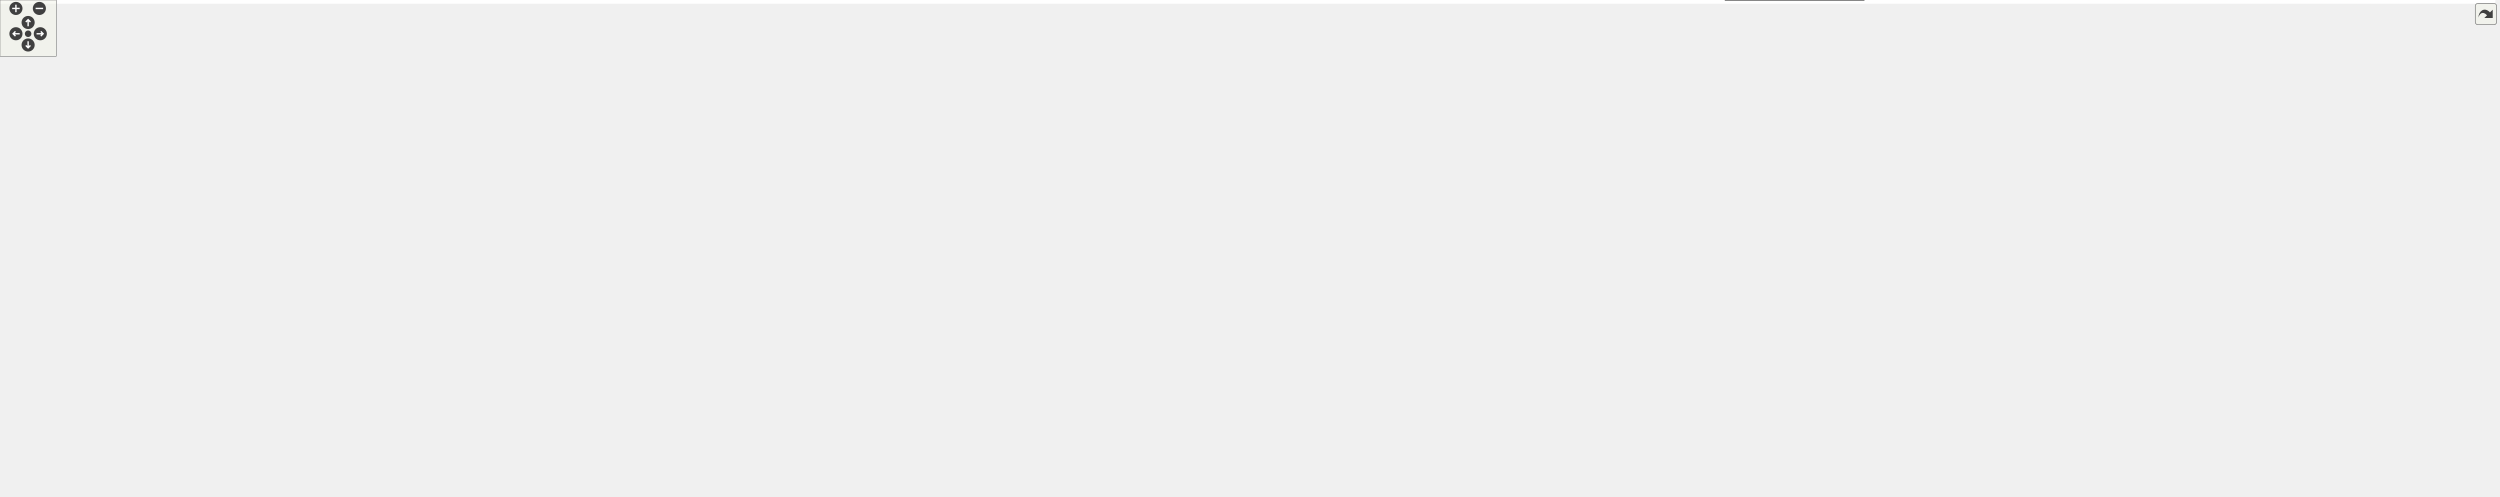
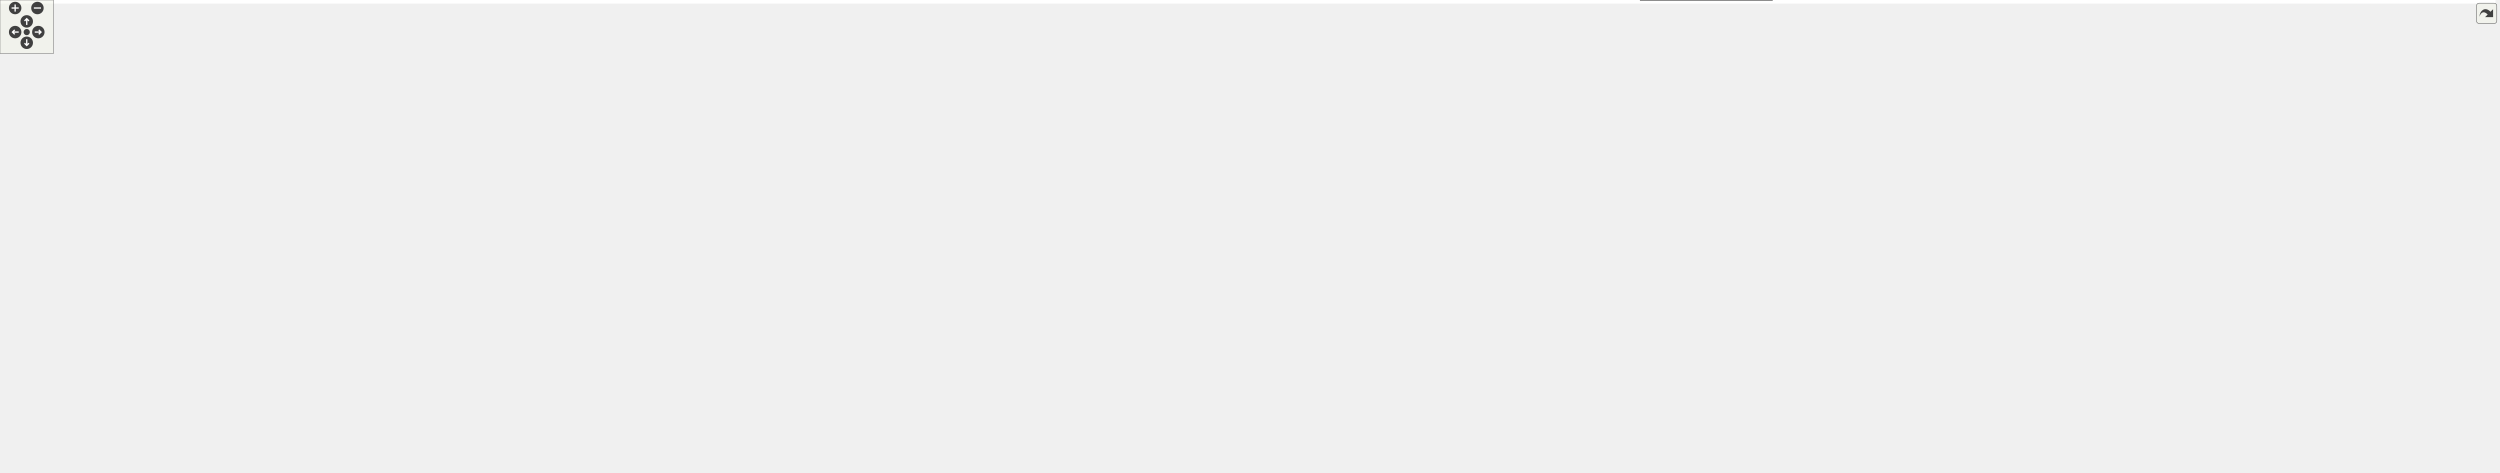
<svg xmlns="http://www.w3.org/2000/svg" xmlns:xlink="http://www.w3.org/1999/xlink" id="main" version="1.1" xml:space="preserve">
  <style type="text/css">
.edge:hover path { stroke: red; }
.edge:hover polygon { stroke: red; fill: red; }
</style>
  <defs>
    <circle id="rim" cx="0" cy="0" r="7" />
    <circle id="rim2" cx="0" cy="0" r="3.5" />
    <g id="zoomPlus">
      <use xlink:href="#rim" fill="#404040">
        <set attributeName="fill" to="#808080" begin="zoomplus.mouseover" end="zoomplus.mouseout" />
      </use>
      <path d="M-4,0h8M0,-4v8" fill="none" stroke="white" stroke-width="1.5" pointer-events="none" />
    </g>
    <g id="zoomMin">
      <use xlink:href="#rim" fill="#404040">
        <set attributeName="fill" to="#808080" begin="zoomminus.mouseover" end="zoomminus.mouseout" />
      </use>
      <path d="M-4,0h8" fill="none" stroke="white" stroke-width="1.5" pointer-events="none" />
    </g>
    <g id="dirArrow">
      <path fill="none" stroke="white" stroke-width="1.5" d="M0,-3.0v7 M-2.5,-0.5L0,-3.0L2.5,-0.5" />
    </g>
    <g id="resetDef">
      <use xlink:href="#rim2" fill="#404040">
        <set attributeName="fill" to="#808080" begin="reset.mouseover" end="reset.mouseout" />
      </use>
    </g>
  </defs>
  <svg id="graph" class="graph">
    <g id="viewport">
-       <polygon fill="#ffffff" stroke="transparent" points="-4,4 -4,-469 2662,-469 2662,4 -4,4" />
+       <polygon fill="#ffffff" stroke="transparent" points="-4,4 -4,-469 2800,-469 2800,4 -4,4" />
      <g id="node1" class="node">
        <g id="a_node1">
          <a xlink:href="adaptiveprecision_blockjacobi.html" target="_top" xlink:title="Use a preconditioner in Ginkgo. Solve a linear system.">
            <polygon fill="#7fffd4" stroke="#000000" points="368,-218.5 173,-218.5 173,-197.5 368,-197.5 368,-218.5" />
            <text text-anchor="middle" x="270.5" y="-204.9" font-family="Helvetica,sans-Serif" font-size="12.00" fill="#000000">adaptiveprecision_blockjacobi</text>
          </a>
        </g>
      </g>
      <g id="node2" class="node">
        <g id="a_node2">
          <a xlink:href="batched_solver.html" target="_top" xlink:title="Solve a batch of small linear systems using a batched solver.">
-             <polygon fill="#9400d3" stroke="#000000" points="1725,-438.5 1618,-438.5 1618,-417.5 1725,-417.5 1725,-438.5" />
-             <text text-anchor="middle" x="1671.5" y="-424.9" font-family="Helvetica,sans-Serif" font-size="12.00" fill="#000000">batched_solver</text>
+             <polygon fill="#9400d3" stroke="#000000" points="1795,-438.5 1688,-438.5 1688,-417.5 1795,-417.5 1795,-438.5" />
+             <text text-anchor="middle" x="1741.5" y="-424.9" font-family="Helvetica,sans-Serif" font-size="12.00" fill="#000000">batched_solver</text>
          </a>
        </g>
      </g>
      <g id="node3" class="node">
        <g id="a_node3">
          <a xlink:href="cb_gmres.html" target="_top" xlink:title="Solve a linear system with CB-GMRES, both with and without compression. Benchmark the solve time and validate the result.">
-             <polygon fill="#ff7f50" stroke="#000000" points="1818,-440.5 1743,-440.5 1743,-415.5 1818,-415.5 1818,-440.5" />
-             <text text-anchor="middle" x="1780.5" y="-424.9" font-family="Helvetica,sans-Serif" font-size="12.00" fill="#000000">cb_gmres</text>
+             <polygon fill="#ff7f50" stroke="#000000" points="1888,-440.5 1813,-440.5 1813,-415.5 1888,-415.5 1888,-440.5" />
+             <text text-anchor="middle" x="1850.5" y="-424.9" font-family="Helvetica,sans-Serif" font-size="12.00" fill="#000000">cb_gmres</text>
          </a>
        </g>
      </g>
      <g id="node4" class="node">
        <g id="a_node4">
          <a xlink:href="custom_logger.html" target="_top" xlink:title="Creating a custom logger with Ginkgo">
            <polygon fill="#ffd700" stroke="#000000" points="901,-108.5 796,-108.5 796,-87.5 901,-87.5 901,-108.5" />
            <text text-anchor="middle" x="848.5" y="-94.9" font-family="Helvetica,sans-Serif" font-size="12.00" fill="#000000">custom_logger</text>
          </a>
        </g>
      </g>
      <g id="node5" class="node">
        <g id="a_node5">
          <a xlink:href="custom_matrix_format.html" target="_top" xlink:title="Create a custom matrix format. Matrix free iterative solve.">
            <polygon fill="#ff7f50" stroke="#000000" points="1365,-110.5 1212,-110.5 1212,-85.5 1365,-85.5 1365,-110.5" />
            <text text-anchor="middle" x="1288.5" y="-94.9" font-family="Helvetica,sans-Serif" font-size="12.00" fill="#000000">custom_matrix_format</text>
          </a>
        </g>
      </g>
      <g id="node6" class="node">
        <g id="a_node6">
          <a xlink:href="custom_stopping_criterion.html" target="_top" xlink:title="Create a custom stopping criterion.">
            <polygon fill="#00bfff" stroke="#000000" points="1300.5,-218.5 1126.5,-218.5 1126.5,-197.5 1300.5,-197.5 1300.5,-218.5" />
            <text text-anchor="middle" x="1213.5" y="-204.9" font-family="Helvetica,sans-Serif" font-size="12.00" fill="#000000">custom_stopping_criterion</text>
          </a>
        </g>
      </g>
      <g id="node7" class="node">
        <g id="a_node7">
          <a xlink:href="distributed_solver.html" target="_top" xlink:title="Solves a distributed linear system.">
            <polygon fill="#dda0dd" stroke="#000000" points="1845.5,-108.5 1723.5,-108.5 1723.5,-87.5 1845.5,-87.5 1845.5,-108.5" />
            <text text-anchor="middle" x="1784.5" y="-94.9" font-family="Helvetica,sans-Serif" font-size="12.00" fill="#000000">distributed_solver</text>
          </a>
        </g>
      </g>
      <g id="node8" class="node">
        <g id="a_node8">
          <a xlink:href="external_lib_interfacing.html" target="_top" xlink:title="Interface with an external library.">
-             <polygon fill="#ff7f50" stroke="#000000" points="1992.5,-440.5 1836.5,-440.5 1836.5,-415.5 1992.5,-415.5 1992.5,-440.5" />
-             <text text-anchor="middle" x="1914.5" y="-424.9" font-family="Helvetica,sans-Serif" font-size="12.00" fill="#000000">external_lib_interfacing</text>
+             <polygon fill="#ff7f50" stroke="#000000" points="2062.5,-440.5 1906.5,-440.5 1906.5,-415.5 2062.5,-415.5 2062.5,-440.5" />
+             <text text-anchor="middle" x="1984.5" y="-424.9" font-family="Helvetica,sans-Serif" font-size="12.00" fill="#000000">external_lib_interfacing</text>
          </a>
        </g>
      </g>
      <g id="node9" class="node">
        <g id="a_node9">
-           <a xlink:href="ginkgo_overhead.html" target="_top" xlink:title="Measure ginkgo overhead.">
-             <polygon fill="#ff7f50" stroke="#000000" points="2130,-440.5 2011,-440.5 2011,-415.5 2130,-415.5 2130,-440.5" />
-             <text text-anchor="middle" x="2070.5" y="-424.9" font-family="Helvetica,sans-Serif" font-size="12.00" fill="#000000">ginkgo_overhead</text>
+           <a xlink:href="file_config_solver.html" target="_top" xlink:title="Use a solver from a config file in Ginkgo to solve a linear system.">
+             <polygon fill="#ff7f50" stroke="#000000" points="1954,-330.5 1835,-330.5 1835,-305.5 1954,-305.5 1954,-330.5" />
+             <text text-anchor="middle" x="1894.5" y="-314.9" font-family="Helvetica,sans-Serif" font-size="12.00" fill="#000000">file_config_solver</text>
          </a>
        </g>
      </g>
      <g id="node10" class="node">
        <g id="a_node10">
-           <a xlink:href="ginkgo_ranges.html" target="_top" xlink:title="Use the ranges concept in ginkgo.">
-             <polygon fill="#ff7f50" stroke="#000000" points="2252.5,-440.5 2148.5,-440.5 2148.5,-415.5 2252.5,-415.5 2252.5,-440.5" />
-             <text text-anchor="middle" x="2200.5" y="-424.9" font-family="Helvetica,sans-Serif" font-size="12.00" fill="#000000">ginkgo_ranges</text>
+           <a xlink:href="ginkgo_overhead.html" target="_top" xlink:title="Measure ginkgo overhead.">
+             <polygon fill="#ff7f50" stroke="#000000" points="2200,-440.5 2081,-440.5 2081,-415.5 2200,-415.5 2200,-440.5" />
+             <text text-anchor="middle" x="2140.5" y="-424.9" font-family="Helvetica,sans-Serif" font-size="12.00" fill="#000000">ginkgo_overhead</text>
          </a>
        </g>
      </g>
      <g id="node11" class="node">
        <g id="a_node11">
+           <a xlink:href="ginkgo_ranges.html" target="_top" xlink:title="Use the ranges concept in ginkgo.">
+             <polygon fill="#ff7f50" stroke="#000000" points="2322.5,-440.5 2218.5,-440.5 2218.5,-415.5 2322.5,-415.5 2322.5,-440.5" />
+             <text text-anchor="middle" x="2270.5" y="-424.9" font-family="Helvetica,sans-Serif" font-size="12.00" fill="#000000">ginkgo_ranges</text>
+           </a>
+         </g>
+       </g>
+       <g id="node12" class="node">
+         <g id="a_node12">
          <a xlink:href="heat_equation.html" target="_top" xlink:title="Assemble a 2D finite difference matrix. Use it to build an implicit Euler integrator.">
            <polygon fill="#ff7f50" stroke="#000000" points="1965.5,-110.5 1863.5,-110.5 1863.5,-85.5 1965.5,-85.5 1965.5,-110.5" />
            <text text-anchor="middle" x="1914.5" y="-94.9" font-family="Helvetica,sans-Serif" font-size="12.00" fill="#000000">heat_equation</text>
          </a>
        </g>
      </g>
-       <g id="node32" class="node">
-         <g id="a_node32">
+       <g id="node33" class="node">
+         <g id="a_node33">
          <a xlink:href="schroedinger_splitting.html" target="_top" xlink:title="Build an FFT and iFFT LinOp. Use them to implement a splitting method to solve the Schroedinger equation.">
            <polygon fill="#ff7f50" stroke="#000000" points="1988.5,-25 1840.5,-25 1840.5,0 1988.5,0 1988.5,-25" />
            <text text-anchor="middle" x="1914.5" y="-9.4" font-family="Helvetica,sans-Serif" font-size="12.00" fill="#000000">schroedinger_splitting</text>
          </a>
        </g>
      </g>
-       <g id="edge40" class="edge">
+       <g id="edge41" class="edge">
        <path fill="none" stroke="#000000" d="M1914.5,-85.384C1914.5,-72.25 1914.5,-51.395 1914.5,-35.351" />
        <polygon fill="#000000" stroke="#000000" points="1918,-35.167 1914.5,-25.168 1911,-35.168 1918,-35.167" />
      </g>
-       <g id="node12" class="node">
-         <g id="a_node12">
+       <g id="node13" class="node">
+         <g id="a_node13">
          <a xlink:href="ilu_preconditioned_solver.html" target="_top" xlink:title="Generate an incomplete factorization. ">
-             <polygon fill="#dc143c" stroke="#000000" points="2002.5,-328.5 1834.5,-328.5 1834.5,-307.5 2002.5,-307.5 2002.5,-328.5" />
-             <text text-anchor="middle" x="1918.5" y="-314.9" font-family="Helvetica,sans-Serif" font-size="12.00" fill="#000000">ilu_preconditioned_solver</text>
-           </a>
-         </g>
+             <polygon fill="#dc143c" stroke="#000000" points="2140.5,-328.5 1972.5,-328.5 1972.5,-307.5 2140.5,-307.5 2140.5,-328.5" />
+             <text text-anchor="middle" x="2056.5" y="-314.9" font-family="Helvetica,sans-Serif" font-size="12.00" fill="#000000">ilu_preconditioned_solver</text>
+           </a>
+         </g>
+       </g>
+       <g id="node15" class="node">
+         <g id="a_node15">
+           <a xlink:href="ir_ilu_preconditioned_solver.html" target="_top" xlink:title="Generate an incomplete factorization.">
+             <polygon fill="#dc143c" stroke="#000000" points="2156.5,-218.5 1974.5,-218.5 1974.5,-197.5 2156.5,-197.5 2156.5,-218.5" />
+             <text text-anchor="middle" x="2065.5" y="-204.9" font-family="Helvetica,sans-Serif" font-size="12.00" fill="#000000">ir_ilu_preconditioned_solver</text>
+           </a>
+         </g>
+       </g>
+       <g id="edge17" class="edge">
+         <path fill="none" stroke="#000000" d="M2057.363,-307.453C2058.838,-289.43 2061.868,-252.387 2063.786,-228.948" />
+         <polygon fill="#000000" stroke="#000000" points="2067.299,-228.929 2064.626,-218.677 2060.323,-228.358 2067.299,-228.929" />
      </g>
      <g id="node14" class="node">
        <g id="a_node14">
-           <a xlink:href="ir_ilu_preconditioned_solver.html" target="_top" xlink:title="Generate an incomplete factorization.">
-             <polygon fill="#dc143c" stroke="#000000" points="2022.5,-218.5 1840.5,-218.5 1840.5,-197.5 2022.5,-197.5 2022.5,-218.5" />
-             <text text-anchor="middle" x="1931.5" y="-204.9" font-family="Helvetica,sans-Serif" font-size="12.00" fill="#000000">ir_ilu_preconditioned_solver</text>
-           </a>
-         </g>
-       </g>
-       <g id="edge16" class="edge">
-         <path fill="none" stroke="#000000" d="M1919.746,-307.453C1921.886,-289.348 1926.294,-252.05 1929.062,-228.629" />
-         <polygon fill="#000000" stroke="#000000" points="1932.54,-229.019 1930.238,-218.677 1925.589,-228.197 1932.54,-229.019" />
-       </g>
-       <g id="node13" class="node">
-         <g id="a_node13">
          <a xlink:href="inverse_iteration.html" target="_top" xlink:title="Compute eigenvalues with inverse iteration method.">
-             <polygon fill="#ff7f50" stroke="#000000" points="2332.5,-330.5 2216.5,-330.5 2216.5,-305.5 2332.5,-305.5 2332.5,-330.5" />
-             <text text-anchor="middle" x="2274.5" y="-314.9" font-family="Helvetica,sans-Serif" font-size="12.00" fill="#000000">inverse_iteration</text>
-           </a>
-         </g>
-       </g>
-       <g id="node15" class="node">
-         <g id="a_node15">
-           <a xlink:href="iterative_refinement.html" target="_top" xlink:title="Use an iterative refinement method in Ginkgo. Solve a linear system.">
-             <polygon fill="#228b22" stroke="#000000" points="2190.386,-305.988 2190.386,-330.012 2143.004,-347 2075.996,-347 2028.614,-330.012 2028.614,-305.988 2075.996,-289 2143.004,-289 2190.386,-305.988" />
-             <polygon fill="none" stroke="#000000" points="2194.395,-303.175 2194.395,-332.825 2143.702,-351 2075.298,-351 2024.605,-332.825 2024.605,-303.175 2075.298,-285 2143.702,-285 2194.395,-303.175" />
-             <polygon fill="none" stroke="#000000" points="2198.404,-300.362 2198.404,-335.638 2144.401,-355 2074.599,-355 2020.596,-335.638 2020.596,-300.362 2074.599,-281 2144.401,-281 2198.404,-300.362" />
-             <text text-anchor="middle" x="2109.5" y="-314.9" font-family="Helvetica,sans-Serif" font-size="12.00" fill="#000000">iterative_refinement</text>
-           </a>
-         </g>
-       </g>
-       <g id="edge17" class="edge">
-         <path fill="none" stroke="#000000" d="M2058.492,-286.478C2025.409,-266.034 1983.705,-240.261 1957.311,-223.951" />
-         <polygon fill="#000000" stroke="#000000" points="1959,-220.88 1948.653,-218.6 1955.32,-226.835 1959,-220.88" />
-       </g>
-       <g id="node20" class="node">
-         <g id="a_node20">
-           <a xlink:href="mixed_precision_ir.html" target="_top" xlink:title="Manually implement a Mixed Precision Iterative Refinement (MPIR) method in Ginkgo. Solve a linear system.">
-             <polygon fill="#7fffd4" stroke="#000000" points="2173.5,-218.5 2045.5,-218.5 2045.5,-197.5 2173.5,-197.5 2173.5,-218.5" />
-             <text text-anchor="middle" x="2109.5" y="-204.9" font-family="Helvetica,sans-Serif" font-size="12.00" fill="#000000">mixed_precision_ir</text>
-           </a>
-         </g>
-       </g>
-       <g id="edge26" class="edge">
-         <path fill="none" stroke="#000000" d="M2109.5,-280.759C2109.5,-263.475 2109.5,-243.569 2109.5,-228.952" />
-         <polygon fill="#000000" stroke="#000000" points="2113,-228.937 2109.5,-218.937 2106,-228.937 2113,-228.937" />
+             <polygon fill="#ff7f50" stroke="#000000" points="2470.5,-330.5 2354.5,-330.5 2354.5,-305.5 2470.5,-305.5 2470.5,-330.5" />
+             <text text-anchor="middle" x="2412.5" y="-314.9" font-family="Helvetica,sans-Serif" font-size="12.00" fill="#000000">inverse_iteration</text>
+           </a>
+         </g>
      </g>
      <g id="node16" class="node">
        <g id="a_node16">
+           <a xlink:href="iterative_refinement.html" target="_top" xlink:title="Use an iterative refinement method in Ginkgo. Solve a linear system.">
+             <polygon fill="#228b22" stroke="#000000" points="2328.386,-305.988 2328.386,-330.012 2281.004,-347 2213.996,-347 2166.614,-330.012 2166.614,-305.988 2213.996,-289 2281.004,-289 2328.386,-305.988" />
+             <polygon fill="none" stroke="#000000" points="2332.395,-303.175 2332.395,-332.825 2281.702,-351 2213.298,-351 2162.605,-332.825 2162.605,-303.175 2213.298,-285 2281.702,-285 2332.395,-303.175" />
+             <polygon fill="none" stroke="#000000" points="2336.404,-300.362 2336.404,-335.638 2282.401,-355 2212.599,-355 2158.596,-335.638 2158.596,-300.362 2212.599,-281 2282.401,-281 2336.404,-300.362" />
+             <text text-anchor="middle" x="2247.5" y="-314.9" font-family="Helvetica,sans-Serif" font-size="12.00" fill="#000000">iterative_refinement</text>
+           </a>
+         </g>
+       </g>
+       <g id="edge18" class="edge">
+         <path fill="none" stroke="#000000" d="M2195.833,-286.773C2161.99,-266.318 2119.16,-240.432 2092.036,-224.038" />
+         <polygon fill="#000000" stroke="#000000" points="2093.506,-220.837 2083.137,-218.66 2089.885,-226.828 2093.506,-220.837" />
+       </g>
+       <g id="node21" class="node">
+         <g id="a_node21">
+           <a xlink:href="mixed_precision_ir.html" target="_top" xlink:title="Manually implement a Mixed Precision Iterative Refinement (MPIR) method in Ginkgo. Solve a linear system.">
+             <polygon fill="#7fffd4" stroke="#000000" points="2311.5,-218.5 2183.5,-218.5 2183.5,-197.5 2311.5,-197.5 2311.5,-218.5" />
+             <text text-anchor="middle" x="2247.5" y="-204.9" font-family="Helvetica,sans-Serif" font-size="12.00" fill="#000000">mixed_precision_ir</text>
+           </a>
+         </g>
+       </g>
+       <g id="edge27" class="edge">
+         <path fill="none" stroke="#000000" d="M2247.5,-280.759C2247.5,-263.475 2247.5,-243.569 2247.5,-228.952" />
+         <polygon fill="#000000" stroke="#000000" points="2251,-228.937 2247.5,-218.937 2244,-228.937 2251,-228.937" />
+       </g>
+       <g id="node17" class="node">
+         <g id="a_node17">
          <a xlink:href="kokkos_assembly.html" target="_top" xlink:title="Assembles a CSR matrix with Kokkos API.">
            <polygon fill="#ff7f50" stroke="#000000" points="1502,-110.5 1383,-110.5 1383,-85.5 1502,-85.5 1502,-110.5" />
            <text text-anchor="middle" x="1442.5" y="-94.9" font-family="Helvetica,sans-Serif" font-size="12.00" fill="#000000">kokkos_assembly</text>
          </a>
        </g>
      </g>
-       <g id="node17" class="node">
-         <g id="a_node17">
+       <g id="node18" class="node">
+         <g id="a_node18">
          <a xlink:href="minimal_cuda_solver.html" target="_top" xlink:title="Use the CUDA executor. Solve a linear system.">
            <polygon fill="#228b22" stroke="#000000" points="1196.892,-305.988 1196.892,-330.012 1148.628,-347 1080.372,-347 1032.108,-330.012 1032.108,-305.988 1080.372,-289 1148.628,-289 1196.892,-305.988" />
            <polygon fill="none" stroke="#000000" points="1200.89,-303.155 1200.89,-332.845 1149.311,-351 1079.689,-351 1028.11,-332.845 1028.11,-303.155 1079.689,-285 1149.311,-285 1200.89,-303.155" />
            <polygon fill="none" stroke="#000000" points="1204.887,-300.321 1204.887,-335.679 1149.993,-355 1079.007,-355 1024.113,-335.679 1024.113,-300.321 1079.007,-281 1149.993,-281 1204.887,-300.321" />
            <text text-anchor="middle" x="1114.5" y="-314.9" font-family="Helvetica,sans-Serif" font-size="12.00" fill="#000000">minimal_cuda_solver</text>
          </a>
        </g>
      </g>
      <g id="edge4" class="edge">
        <path fill="none" stroke="#000000" d="M1024.096,-301.637C986.155,-290.907 943.884,-273.387 913.5,-245 894.097,-226.873 867.62,-154.457 855.31,-118.488" />
        <polygon fill="#000000" stroke="#000000" points="858.485,-116.949 851.968,-108.596 851.853,-119.19 858.485,-116.949" />
      </g>
      <g id="edge9" class="edge">
        <path fill="none" stroke="#000000" d="M1148.017,-280.759C1164.488,-262.458 1183.603,-241.218 1196.914,-226.429" />
        <polygon fill="#000000" stroke="#000000" points="1199.569,-228.711 1203.657,-218.937 1194.366,-224.028 1199.569,-228.711" />
      </g>
-       <g id="node27" class="node">
-         <g id="a_node27">
+       <g id="node28" class="node">
+         <g id="a_node28">
          <a xlink:href="performance_debugging.html" target="_top" xlink:title="Logging to debug performance within Ginkgo.">
            <polygon fill="#ffd700" stroke="#000000" points="1193.5,-108.5 1029.5,-108.5 1029.5,-87.5 1193.5,-87.5 1193.5,-108.5" />
            <text text-anchor="middle" x="1111.5" y="-94.9" font-family="Helvetica,sans-Serif" font-size="12.00" fill="#000000">performance_debugging</text>
          </a>
        </g>
      </g>
-       <g id="edge35" class="edge">
+       <g id="edge36" class="edge">
        <path fill="none" stroke="#000000" d="M1113.991,-280.68C1113.355,-234.018 1112.288,-155.775 1111.782,-118.694" />
        <polygon fill="#000000" stroke="#000000" points="1115.281,-118.539 1111.644,-108.588 1108.281,-118.635 1115.281,-118.539" />
      </g>
-       <g id="node34" class="node">
-         <g id="a_node34">
+       <g id="node35" class="node">
+         <g id="a_node35">
          <a xlink:href="simple_solver_logging.html" target="_top" xlink:title="Logging within Ginkgo.">
            <polygon fill="#ffd700" stroke="#000000" points="1070,-218.5 923,-218.5 923,-197.5 1070,-197.5 1070,-218.5" />
            <text text-anchor="middle" x="996.5" y="-204.9" font-family="Helvetica,sans-Serif" font-size="12.00" fill="#000000">simple_solver_logging</text>
          </a>
        </g>
      </g>
-       <g id="edge42" class="edge">
+       <g id="edge43" class="edge">
        <path fill="none" stroke="#000000" d="M1075.862,-281.982C1055.715,-263.2 1031.957,-241.053 1015.721,-225.918" />
        <polygon fill="#000000" stroke="#000000" points="1017.677,-222.956 1007.975,-218.697 1012.903,-228.076 1017.677,-222.956" />
      </g>
-       <g id="node18" class="node">
-         <g id="a_node18">
+       <g id="node19" class="node">
+         <g id="a_node19">
          <a xlink:href="mixed_multigrid_preconditioned_solver.html" target="_top" xlink:title="Use a preconditioner in Ginkgo. Solve a linear system.">
            <polygon fill="#dc143c" stroke="#000000" points="267,-108.5 16,-108.5 16,-87.5 267,-87.5 267,-108.5" />
            <text text-anchor="middle" x="141.5" y="-94.9" font-family="Helvetica,sans-Serif" font-size="12.00" fill="#000000">mixed_multigrid_preconditioned_solver</text>
          </a>
        </g>
      </g>
-       <g id="node19" class="node">
-         <g id="a_node19">
+       <g id="node20" class="node">
+         <g id="a_node20">
          <a xlink:href="mixed_multigrid_solver.html" target="_top" xlink:title="Use Multigrid in Ginkgo. Solve a linear system.">
            <polygon fill="#7fffd4" stroke="#000000" points="155,-218.5 0,-218.5 0,-197.5 155,-197.5 155,-218.5" />
            <text text-anchor="middle" x="77.5" y="-204.9" font-family="Helvetica,sans-Serif" font-size="12.00" fill="#000000">mixed_multigrid_solver</text>
          </a>
        </g>
      </g>
-       <g id="edge24" class="edge">
+       <g id="edge25" class="edge">
        <path fill="none" stroke="#000000" d="M83.637,-197.453C94.361,-179.021 116.66,-140.693 130.23,-117.371" />
        <polygon fill="#000000" stroke="#000000" points="133.284,-119.081 135.288,-108.677 127.234,-115.56 133.284,-119.081" />
      </g>
-       <g id="node21" class="node">
-         <g id="a_node21">
-           <a xlink:href="mixed_spmv.html" target="_top" xlink:title="Mixed precision apply. Read a matrix from a file and generate right hand side randomly.">
-             <polygon fill="#7fffd4" stroke="#000000" points="2362.5,-438.5 2270.5,-438.5 2270.5,-417.5 2362.5,-417.5 2362.5,-438.5" />
-             <text text-anchor="middle" x="2316.5" y="-424.9" font-family="Helvetica,sans-Serif" font-size="12.00" fill="#000000">mixed_spmv</text>
-           </a>
-         </g>
-       </g>
      <g id="node22" class="node">
        <g id="a_node22">
+           <a xlink:href="mixed_spmv.html" target="_top" xlink:title="Mixed precision apply. Read a matrix from a file and generate right hand side randomly.">
+             <polygon fill="#7fffd4" stroke="#000000" points="2432.5,-438.5 2340.5,-438.5 2340.5,-417.5 2432.5,-417.5 2432.5,-438.5" />
+             <text text-anchor="middle" x="2386.5" y="-424.9" font-family="Helvetica,sans-Serif" font-size="12.00" fill="#000000">mixed_spmv</text>
+           </a>
+         </g>
+       </g>
+       <g id="node23" class="node">
+         <g id="a_node23">
          <a xlink:href="multigrid_preconditioned_solver.html" target="_top" xlink:title="Use a preconditioner in Ginkgo. Solve a linear system.">
            <polygon fill="#dc143c" stroke="#000000" points="594.5,-218.5 386.5,-218.5 386.5,-197.5 594.5,-197.5 594.5,-218.5" />
            <text text-anchor="middle" x="490.5" y="-204.9" font-family="Helvetica,sans-Serif" font-size="12.00" fill="#000000">multigrid_preconditioned_solver</text>
          </a>
        </g>
      </g>
-       <g id="edge23" class="edge">
+       <g id="edge24" class="edge">
        <path fill="none" stroke="#000000" d="M458.103,-197.365C435.306,-189.911 404.066,-179.755 376.5,-171 309.976,-149.873 232.648,-125.98 185.401,-111.456" />
        <polygon fill="#000000" stroke="#000000" points="186.378,-108.094 175.791,-108.503 184.322,-114.786 186.378,-108.094" />
      </g>
-       <g id="node23" class="node">
-         <g id="a_node23">
+       <g id="node24" class="node">
+         <g id="a_node24">
          <a xlink:href="multigrid_preconditioned_solver_customized.html" target="_top" xlink:title="Use a preconditioner in Ginkgo. Solve a linear system.">
            <polygon fill="#dc143c" stroke="#000000" points="631.5,-108.5 349.5,-108.5 349.5,-87.5 631.5,-87.5 631.5,-108.5" />
            <text text-anchor="middle" x="490.5" y="-94.9" font-family="Helvetica,sans-Serif" font-size="12.00" fill="#000000">multigrid_preconditioned_solver_customized</text>
          </a>
        </g>
      </g>
-       <g id="edge28" class="edge">
+       <g id="edge29" class="edge">
        <path fill="none" stroke="#000000" d="M490.5,-197.453C490.5,-179.43 490.5,-142.387 490.5,-118.948" />
        <polygon fill="#000000" stroke="#000000" points="494,-118.677 490.5,-108.677 487,-118.677 494,-118.677" />
      </g>
-       <g id="node24" class="node">
-         <g id="a_node24">
+       <g id="node25" class="node">
+         <g id="a_node25">
          <a xlink:href="nine_pt_stencil_solver.html" target="_top" xlink:title="Use array views to generate a nine point 2D stencil matrix. Solve a linear system.">
            <polygon fill="#228b22" stroke="#000000" points="1697.053,-85.988 1697.053,-110.012 1647.523,-127 1577.477,-127 1527.947,-110.012 1527.947,-85.988 1577.477,-69 1647.523,-69 1697.053,-85.988" />
            <polygon fill="none" stroke="#000000" points="1701.042,-83.129 1701.042,-112.871 1648.186,-131 1576.814,-131 1523.958,-112.871 1523.958,-83.129 1576.814,-65 1648.186,-65 1701.042,-83.129" />
            <polygon fill="none" stroke="#000000" points="1705.032,-80.269 1705.032,-115.731 1648.85,-135 1576.15,-135 1519.968,-115.731 1519.968,-80.269 1576.15,-61 1648.85,-61 1705.032,-80.269" />
            <text text-anchor="middle" x="1612.5" y="-94.9" font-family="Helvetica,sans-Serif" font-size="12.00" fill="#000000">nine_pt_stencil_solver</text>
          </a>
        </g>
      </g>
-       <g id="node25" class="node">
-         <g id="a_node25">
+       <g id="node26" class="node">
+         <g id="a_node26">
          <a xlink:href="papi_logging.html" target="_top" xlink:title="Logging with PAPI.">
            <polygon fill="#ffd700" stroke="#000000" points="1011.5,-108.5 919.5,-108.5 919.5,-87.5 1011.5,-87.5 1011.5,-108.5" />
            <text text-anchor="middle" x="965.5" y="-94.9" font-family="Helvetica,sans-Serif" font-size="12.00" fill="#000000">papi_logging</text>
          </a>
        </g>
      </g>
-       <g id="node26" class="node">
-         <g id="a_node26">
+       <g id="node27" class="node">
+         <g id="a_node27">
          <a xlink:href="par_ilu_convergence.html" target="_top" xlink:title="Compute runtimes and residuals for different ParILU(T)/IC(T) iteration counts.">
-             <polygon fill="#dc143c" stroke="#000000" points="2490.5,-328.5 2350.5,-328.5 2350.5,-307.5 2490.5,-307.5 2490.5,-328.5" />
-             <text text-anchor="middle" x="2420.5" y="-314.9" font-family="Helvetica,sans-Serif" font-size="12.00" fill="#000000">par_ilu_convergence</text>
-           </a>
-         </g>
-       </g>
-       <g id="node28" class="node">
-         <g id="a_node28">
+             <polygon fill="#dc143c" stroke="#000000" points="2628.5,-328.5 2488.5,-328.5 2488.5,-307.5 2628.5,-307.5 2628.5,-328.5" />
+             <text text-anchor="middle" x="2558.5" y="-314.9" font-family="Helvetica,sans-Serif" font-size="12.00" fill="#000000">par_ilu_convergence</text>
+           </a>
+         </g>
+       </g>
+       <g id="node29" class="node">
+         <g id="a_node29">
          <a xlink:href="poisson_solver.html" target="_top" xlink:title="Solve the poisson problem. Generate the matrix within Ginkgo.">
            <polygon fill="#228b22" stroke="#000000" points="1540.776,-305.988 1540.776,-330.012 1505.467,-347 1455.533,-347 1420.224,-330.012 1420.224,-305.988 1455.533,-289 1505.467,-289 1540.776,-305.988" />
            <polygon fill="none" stroke="#000000" points="1544.77,-303.471 1544.77,-332.529 1506.377,-351 1454.623,-351 1416.23,-332.529 1416.23,-303.471 1454.623,-285 1506.377,-285 1544.77,-303.471" />
            <polygon fill="none" stroke="#000000" points="1548.763,-300.955 1548.763,-335.045 1507.286,-355 1453.714,-355 1412.237,-335.045 1412.237,-300.955 1453.714,-281 1507.286,-281 1548.763,-300.955" />
            <text text-anchor="middle" x="1480.5" y="-314.9" font-family="Helvetica,sans-Serif" font-size="12.00" fill="#000000">poisson_solver</text>
          </a>
        </g>
      </g>
      <g id="edge6" class="edge">
        <path fill="none" stroke="#000000" d="M1449.652,-282.653C1409.049,-236.129 1339.006,-155.871 1306.295,-118.39" />
        <polygon fill="#000000" stroke="#000000" points="1308.755,-115.886 1299.543,-110.653 1303.481,-120.489 1308.755,-115.886" />
      </g>
-       <g id="edge20" class="edge">
+       <g id="edge21" class="edge">
        <path fill="none" stroke="#000000" d="M1473.179,-280.9C1470.966,-269.405 1468.575,-256.69 1466.5,-245 1458.686,-200.976 1450.479,-149.36 1445.974,-120.492" />
        <polygon fill="#000000" stroke="#000000" points="1449.432,-119.948 1444.438,-110.605 1442.515,-121.024 1449.432,-119.948" />
      </g>
-       <g id="edge31" class="edge">
+       <g id="edge32" class="edge">
        <path fill="none" stroke="#000000" d="M1477.014,-280.996C1475.861,-249.401 1478.696,-203.971 1499.5,-171 1509.543,-155.084 1524.458,-141.955 1540.185,-131.435" />
        <polygon fill="#000000" stroke="#000000" points="1542.409,-134.17 1548.979,-125.859 1538.66,-128.258 1542.409,-134.17" />
      </g>
-       <g id="node35" class="node">
-         <g id="a_node35">
+       <g id="node36" class="node">
+         <g id="a_node36">
          <a xlink:href="three_pt_stencil_solver.html" target="_top" xlink:title="Use array views to generate stencil matrix. Solve a linear system.">
            <polygon fill="#228b22" stroke="#000000" points="1694.174,-195.988 1694.174,-220.012 1642.23,-237 1568.77,-237 1516.826,-220.012 1516.826,-195.988 1568.77,-179 1642.23,-179 1694.174,-195.988" />
            <polygon fill="none" stroke="#000000" points="1698.167,-193.086 1698.167,-222.914 1642.865,-241 1568.135,-241 1512.833,-222.914 1512.833,-193.086 1568.135,-175 1642.865,-175 1698.167,-193.086" />
            <polygon fill="none" stroke="#000000" points="1702.16,-190.184 1702.16,-225.816 1643.501,-245 1567.499,-245 1508.84,-225.816 1508.84,-190.184 1567.499,-171 1643.501,-171 1702.16,-190.184" />
            <text text-anchor="middle" x="1605.5" y="-204.9" font-family="Helvetica,sans-Serif" font-size="12.00" fill="#000000">three_pt_stencil_solver</text>
          </a>
        </g>
      </g>
-       <g id="edge44" class="edge">
+       <g id="edge45" class="edge">
        <path fill="none" stroke="#000000" d="M1517.328,-285.591C1529.609,-274.784 1543.49,-262.568 1556.544,-251.081" />
        <polygon fill="#000000" stroke="#000000" points="1558.921,-253.652 1564.116,-244.418 1554.296,-248.397 1558.921,-253.652" />
      </g>
-       <g id="node29" class="node">
-         <g id="a_node29">
+       <g id="node30" class="node">
+         <g id="a_node30">
          <a xlink:href="preconditioned_solver.html" target="_top" xlink:title="Use a preconditioner in Ginkgo. Solve a linear system.">
            <polygon fill="#dc143c" stroke="#000000" points="680,-328.5 531,-328.5 531,-307.5 680,-307.5 680,-328.5" />
            <text text-anchor="middle" x="605.5" y="-314.9" font-family="Helvetica,sans-Serif" font-size="12.00" fill="#000000">preconditioned_solver</text>
          </a>
        </g>
      </g>
      <g id="edge1" class="edge">
        <path fill="none" stroke="#000000" d="M571.812,-307.481C527.251,-293.506 446.313,-267.91 377.5,-245 355.063,-237.53 330.082,-228.909 309.904,-221.869" />
        <polygon fill="#000000" stroke="#000000" points="311.011,-218.548 300.416,-218.552 308.701,-225.156 311.011,-218.548" />
      </g>
-       <g id="edge27" class="edge">
+       <g id="edge28" class="edge">
        <path fill="none" stroke="#000000" d="M594.473,-307.453C574.775,-288.611 533.343,-248.98 509.15,-225.839" />
        <polygon fill="#000000" stroke="#000000" points="511.308,-223.06 501.662,-218.677 506.469,-228.119 511.308,-223.06" />
      </g>
-       <g id="node31" class="node">
-         <g id="a_node31">
+       <g id="node32" class="node">
+         <g id="a_node32">
          <a xlink:href="reordered_preconditioned_solver.html" target="_top" xlink:title="Use a reordering in Ginkgo. Solve a reordered linear system with a preconditioner.">
            <polygon fill="#dc143c" stroke="#000000" points="828,-218.5 613,-218.5 613,-197.5 828,-197.5 828,-218.5" />
            <text text-anchor="middle" x="720.5" y="-204.9" font-family="Helvetica,sans-Serif" font-size="12.00" fill="#000000">reordered_preconditioned_solver</text>
          </a>
        </g>
      </g>
-       <g id="edge39" class="edge">
+       <g id="edge40" class="edge">
        <path fill="none" stroke="#000000" d="M616.527,-307.453C636.225,-288.611 677.657,-248.98 701.85,-225.839" />
        <polygon fill="#000000" stroke="#000000" points="704.531,-228.119 709.338,-218.677 699.692,-223.06 704.531,-228.119" />
      </g>
-       <g id="node30" class="node">
-         <g id="a_node30">
+       <g id="node31" class="node">
+         <g id="a_node31">
          <a xlink:href="preconditioner_export.html" target="_top" xlink:title="Generate and store different preconditioners on the disk.">
-             <polygon fill="#dc143c" stroke="#000000" points="2658,-328.5 2509,-328.5 2509,-307.5 2658,-307.5 2658,-328.5" />
-             <text text-anchor="middle" x="2583.5" y="-314.9" font-family="Helvetica,sans-Serif" font-size="12.00" fill="#000000">preconditioner_export</text>
-           </a>
-         </g>
-       </g>
-       <g id="node33" class="node">
-         <g id="a_node33">
+             <polygon fill="#dc143c" stroke="#000000" points="2796,-328.5 2647,-328.5 2647,-307.5 2796,-307.5 2796,-328.5" />
+             <text text-anchor="middle" x="2721.5" y="-314.9" font-family="Helvetica,sans-Serif" font-size="12.00" fill="#000000">preconditioner_export</text>
+           </a>
+         </g>
+       </g>
+       <g id="node34" class="node">
+         <g id="a_node34">
          <a xlink:href="simple_solver.html" target="_top" xlink:title="Solve a simple linear system with CG. Read a matrix and right hand side from a file.">
-             <polygon fill="#228b22" stroke="#000000" points="1592.308,-415.988 1592.308,-440.012 1559.031,-457 1511.969,-457 1478.692,-440.012 1478.692,-415.988 1511.969,-399 1559.031,-399 1592.308,-415.988" />
-             <polygon fill="none" stroke="#000000" points="1596.302,-413.537 1596.302,-442.463 1559.99,-461 1511.01,-461 1474.698,-442.463 1474.698,-413.537 1511.01,-395 1559.99,-395 1596.302,-413.537" />
-             <polygon fill="none" stroke="#000000" points="1600.295,-411.086 1600.295,-444.914 1560.949,-465 1510.051,-465 1470.705,-444.914 1470.705,-411.086 1510.051,-391 1560.949,-391 1600.295,-411.086" />
-             <text text-anchor="middle" x="1535.5" y="-424.9" font-family="Helvetica,sans-Serif" font-size="12.00" fill="#000000">simple_solver</text>
+             <polygon fill="#228b22" stroke="#000000" points="1662.308,-415.988 1662.308,-440.012 1629.031,-457 1581.969,-457 1548.692,-440.012 1548.692,-415.988 1581.969,-399 1629.031,-399 1662.308,-415.988" />
+             <polygon fill="none" stroke="#000000" points="1666.302,-413.537 1666.302,-442.463 1629.99,-461 1581.01,-461 1544.698,-442.463 1544.698,-413.537 1581.01,-395 1629.99,-395 1666.302,-413.537" />
+             <polygon fill="none" stroke="#000000" points="1670.295,-411.086 1670.295,-444.914 1630.949,-465 1580.051,-465 1540.705,-444.914 1540.705,-411.086 1580.051,-391 1630.949,-391 1670.295,-411.086" />
+             <text text-anchor="middle" x="1605.5" y="-424.9" font-family="Helvetica,sans-Serif" font-size="12.00" fill="#000000">simple_solver</text>
          </a>
        </g>
      </g>
      <g id="edge2" class="edge">
-         <path fill="none" stroke="#000000" d="M1470.603,-424.498C1344.177,-416.848 1069.878,-395.962 985.5,-355 922.449,-324.391 904.887,-307.157 872.5,-245 851.097,-203.924 847.895,-148.364 847.903,-118.698" />
+         <path fill="none" stroke="#000000" d="M1540.675,-425.619C1402.29,-419.695 1082.674,-401.292 985.5,-355 922.225,-324.857 904.887,-307.157 872.5,-245 851.097,-203.924 847.895,-148.364 847.903,-118.698" />
        <polygon fill="#000000" stroke="#000000" points="851.403,-118.724 848.031,-108.679 844.403,-118.633 851.403,-118.724" />
      </g>
      <g id="edge5" class="edge">
-         <path fill="none" stroke="#000000" d="M1471.894,-410.471C1441.005,-399.105 1405.479,-381.385 1381.5,-355 1364.976,-336.819 1314.319,-179.845 1295.572,-120.551" />
-         <polygon fill="#000000" stroke="#000000" points="1298.803,-119.157 1292.459,-110.672 1292.127,-121.261 1298.803,-119.157" />
+         <path fill="none" stroke="#000000" d="M1540.633,-413.934C1482.133,-400.07 1401.809,-377.718 1378.5,-355 1360.971,-337.916 1312.898,-180.264 1295.176,-120.671" />
+         <polygon fill="#000000" stroke="#000000" points="1298.43,-119.335 1292.234,-110.741 1291.719,-121.323 1298.43,-119.335" />
      </g>
      <g id="edge8" class="edge">
-         <path fill="none" stroke="#000000" d="M1470.356,-417.957C1423.366,-408.139 1360.388,-389.446 1314.5,-355 1268.89,-320.763 1236.63,-259.701 1222.119,-228.134" />
-         <polygon fill="#000000" stroke="#000000" points="1225.154,-226.348 1217.884,-218.641 1218.761,-229.199 1225.154,-226.348" />
+         <path fill="none" stroke="#000000" d="M1540.697,-417.257C1466.568,-404.025 1350.75,-380.19 1314.5,-355 1267.464,-322.315 1235.668,-260.113 1221.647,-228.117" />
+         <polygon fill="#000000" stroke="#000000" points="1224.849,-226.704 1217.722,-218.865 1218.405,-229.438 1224.849,-226.704" />
      </g>
      <g id="edge10" class="edge">
-         <path fill="none" stroke="#000000" d="M1584.746,-402.762C1624.333,-382.406 1673.662,-356.856 1675.5,-355 1744.168,-285.659 1772.248,-166.402 1781.107,-118.651" />
-         <polygon fill="#000000" stroke="#000000" points="1784.589,-119.063 1782.878,-108.608 1777.695,-117.848 1784.589,-119.063" />
+         <path fill="none" stroke="#000000" d="M1648.855,-400.061C1665.013,-387.858 1682.359,-372.359 1694.5,-355 1748.569,-277.697 1773.029,-164.756 1781.188,-118.704" />
+         <polygon fill="#000000" stroke="#000000" points="1784.658,-119.179 1782.881,-108.734 1777.756,-118.007 1784.658,-119.179" />
      </g>
      <g id="edge12" class="edge">
-         <path fill="none" stroke="#000000" d="M1583.731,-402.325C1591.904,-398.331 1600.375,-394.405 1608.5,-391 1654.776,-371.607 1676.061,-386.017 1715.5,-355 1791.488,-295.239 1768.783,-244.567 1831.5,-171 1848.832,-150.669 1871.86,-130.862 1889.263,-117.021" />
-         <polygon fill="#000000" stroke="#000000" points="1891.585,-119.648 1897.304,-110.73 1887.271,-114.135 1891.585,-119.648" />
-       </g>
-       <g id="edge14" class="edge">
-         <path fill="none" stroke="#000000" d="M1582.125,-401.777C1590.706,-397.703 1599.729,-393.893 1608.5,-391 1699.26,-361.058 1728.255,-379.995 1820.5,-355 1842.473,-349.046 1866.389,-340.068 1885.095,-332.447" />
-         <polygon fill="#000000" stroke="#000000" points="1886.464,-335.668 1894.364,-328.609 1883.785,-329.201 1886.464,-335.668" />
+         <path fill="none" stroke="#000000" d="M1653.121,-401.978C1661.441,-397.979 1670.118,-394.142 1678.5,-391 1739.464,-368.143 1759.474,-377.69 1820.5,-355 1835.017,-349.602 1850.433,-342.188 1863.416,-335.412" />
+         <polygon fill="#000000" stroke="#000000" points="1865.212,-338.421 1872.391,-330.63 1861.92,-332.244 1865.212,-338.421" />
+       </g>
+       <g id="edge13" class="edge">
+         <path fill="none" stroke="#000000" d="M1653.343,-402.244C1682.345,-386.13 1716.076,-366.344 1728.5,-355 1809.383,-281.151 1876.839,-166.961 1902.924,-119.661" />
+         <polygon fill="#000000" stroke="#000000" points="1906.139,-121.077 1907.853,-110.622 1899.993,-117.726 1906.139,-121.077" />
      </g>
      <g id="edge15" class="edge">
-         <path fill="none" stroke="#000000" d="M1581.488,-401.162C1590.212,-397.099 1599.449,-393.452 1608.5,-391 1865.923,-321.259 1951.354,-429.293 2207.5,-355 2221.839,-350.841 2236.498,-343.205 2248.434,-335.946" />
-         <polygon fill="#000000" stroke="#000000" points="2250.405,-338.84 2256.979,-330.532 2246.659,-332.927 2250.405,-338.84" />
-       </g>
-       <g id="edge18" class="edge">
-         <path fill="none" stroke="#000000" d="M1581.548,-401.379C1590.267,-397.294 1599.485,-393.584 1608.5,-391 1781.366,-341.46 1836.21,-395.129 2011.5,-355 2019.655,-353.133 2028.043,-350.743 2036.318,-348.077" />
-         <polygon fill="#000000" stroke="#000000" points="2037.595,-351.34 2045.958,-344.836 2035.364,-344.705 2037.595,-351.34" />
+         <path fill="none" stroke="#000000" d="M1652.026,-401.467C1660.618,-397.426 1669.67,-393.708 1678.5,-391 1800.139,-353.692 1839.24,-386.544 1962.5,-355 1983.86,-349.534 2006.911,-340.513 2024.84,-332.747" />
+         <polygon fill="#000000" stroke="#000000" points="2026.502,-335.839 2034.231,-328.593 2023.669,-329.438 2026.502,-335.839" />
+       </g>
+       <g id="edge16" class="edge">
+         <path fill="none" stroke="#000000" d="M1651.476,-401.116C1660.201,-397.058 1669.441,-393.425 1678.5,-391 1965.282,-314.244 2060.124,-436.827 2345.5,-355 2359.852,-350.885 2374.512,-343.255 2386.445,-335.987" />
+         <polygon fill="#000000" stroke="#000000" points="2388.421,-338.879 2394.989,-330.565 2384.671,-332.968 2388.421,-338.879" />
      </g>
      <g id="edge19" class="edge">
-         <path fill="none" stroke="#000000" d="M1473.402,-409.567C1446.989,-398.307 1418.798,-380.941 1403.5,-355 1358.022,-277.88 1406.453,-165.946 1430.554,-119.472" />
-         <polygon fill="#000000" stroke="#000000" points="1433.675,-121.056 1435.285,-110.584 1427.496,-117.767 1433.675,-121.056" />
-       </g>
-       <g id="edge22" class="edge">
-         <path fill="none" stroke="#000000" d="M1470.478,-411.974C1412.034,-397.46 1323.896,-375.306 1247.5,-355 1232.964,-351.137 1217.563,-346.944 1202.594,-342.815" />
-         <polygon fill="#000000" stroke="#000000" points="1203.404,-339.408 1192.833,-340.116 1201.538,-346.155 1203.404,-339.408" />
-       </g>
-       <g id="edge25" class="edge">
-         <path fill="none" stroke="#000000" d="M1470.521,-425.246C1276.721,-416.73 704.853,-389.31 521.5,-355 357.887,-324.384 319.735,-302.42 163.5,-245 145.434,-238.36 125.679,-229.946 109.664,-222.82" />
+         <path fill="none" stroke="#000000" d="M1651.521,-401.284C1660.242,-397.208 1669.469,-393.526 1678.5,-391 1880.686,-334.456 1944.554,-400.538 2149.5,-355 2157.73,-353.171 2166.193,-350.791 2174.535,-348.12" />
+         <polygon fill="#000000" stroke="#000000" points="2175.88,-351.361 2184.251,-344.866 2173.657,-344.723 2175.88,-351.361" />
+       </g>
+       <g id="edge20" class="edge">
+         <path fill="none" stroke="#000000" d="M1540.635,-413.13C1487.942,-399.582 1419.782,-378.196 1403.5,-355 1351.835,-281.393 1404.233,-166.659 1429.993,-119.423" />
+         <polygon fill="#000000" stroke="#000000" points="1433.068,-121.094 1434.894,-110.657 1426.959,-117.677 1433.068,-121.094" />
+       </g>
+       <g id="edge23" class="edge">
+         <path fill="none" stroke="#000000" d="M1540.524,-416.171C1468.562,-402.741 1349.255,-379.497 1247.5,-355 1232.591,-351.411 1216.826,-347.304 1201.564,-343.163" />
+         <polygon fill="#000000" stroke="#000000" points="1202.191,-339.706 1191.622,-340.442 1200.343,-346.458 1202.191,-339.706" />
+       </g>
+       <g id="edge26" class="edge">
+         <path fill="none" stroke="#000000" d="M1540.387,-425.588C1337.561,-417.764 718.923,-391.471 521.5,-355 357.817,-324.762 319.735,-302.42 163.5,-245 145.434,-238.36 125.679,-229.946 109.664,-222.82" />
        <polygon fill="#000000" stroke="#000000" points="110.78,-219.484 100.224,-218.576 107.91,-225.869 110.78,-219.484" />
      </g>
-       <g id="edge29" class="edge">
-         <path fill="none" stroke="#000000" d="M1577.676,-399.48C1620.641,-367.612 1684.653,-311.646 1711.5,-245 1723.789,-214.493 1726.328,-200.357 1711.5,-171 1704.085,-156.32 1692.172,-143.865 1679.137,-133.626" />
+       <g id="edge30" class="edge">
+         <path fill="none" stroke="#000000" d="M1633.837,-392.375C1659.83,-357.243 1696.494,-300.846 1711.5,-245 1720.035,-213.238 1726.328,-200.357 1711.5,-171 1704.085,-156.32 1692.172,-143.865 1679.137,-133.626" />
        <polygon fill="#000000" stroke="#000000" points="1681.028,-130.671 1670.907,-127.537 1676.864,-136.299 1681.028,-130.671" />
      </g>
-       <g id="edge33" class="edge">
-         <path fill="none" stroke="#000000" d="M1581.07,-401.265C1589.912,-397.136 1599.298,-393.439 1608.5,-391 1923.784,-307.434 2024.955,-433.654 2341.5,-355 2359.827,-350.446 2379.042,-341.551 2393.933,-333.624" />
-         <polygon fill="#000000" stroke="#000000" points="2395.968,-336.498 2403.041,-328.609 2392.593,-330.366 2395.968,-336.498" />
-       </g>
-       <g id="edge36" class="edge">
-         <path fill="none" stroke="#000000" d="M1516.88,-390.759C1512.624,-382.247 1508.05,-373.1 1503.631,-364.262" />
-         <polygon fill="#000000" stroke="#000000" points="1506.704,-362.582 1499.101,-355.203 1500.443,-365.712 1506.704,-362.582" />
+       <g id="edge34" class="edge">
+         <path fill="none" stroke="#000000" d="M1651.061,-401.233C1659.905,-397.107 1669.293,-393.42 1678.5,-391 2023.154,-300.416 2133.479,-440.214 2479.5,-355 2497.836,-350.484 2517.052,-341.59 2531.94,-333.654" />
+         <polygon fill="#000000" stroke="#000000" points="2533.979,-336.526 2541.046,-328.632 2530.599,-330.396 2533.979,-336.526" />
      </g>
      <g id="edge37" class="edge">
-         <path fill="none" stroke="#000000" d="M1470.404,-422.236C1347.473,-411.108 1072.821,-385.091 842.5,-355 786.91,-347.737 724.247,-337.881 677.322,-330.168" />
-         <polygon fill="#000000" stroke="#000000" points="677.693,-326.682 667.256,-328.506 676.553,-333.588 677.693,-326.682" />
+         <path fill="none" stroke="#000000" d="M1569.345,-396.183C1555.595,-384.084 1539.764,-370.152 1525.309,-357.432" />
+         <polygon fill="#000000" stroke="#000000" points="1527.261,-354.487 1517.441,-350.508 1522.636,-359.742 1527.261,-354.487" />
      </g>
      <g id="edge38" class="edge">
-         <path fill="none" stroke="#000000" d="M1581.053,-401.199C1589.897,-397.077 1599.287,-393.399 1608.5,-391 1992.033,-291.126 2113.402,-444.443 2499.5,-355 2519.041,-350.473 2539.674,-341.452 2555.601,-333.452" />
-         <polygon fill="#000000" stroke="#000000" points="2557.591,-336.362 2564.857,-328.651 2554.369,-330.148 2557.591,-336.362" />
-       </g>
-       <g id="edge41" class="edge">
-         <path fill="none" stroke="#000000" d="M1470.653,-423.261C1338.355,-412.976 1047.093,-386.941 1015.5,-355 982.315,-321.45 986.923,-260.537 992.208,-228.677" />
-         <polygon fill="#000000" stroke="#000000" points="995.674,-229.181 994.045,-218.712 988.79,-227.912 995.674,-229.181" />
-       </g>
-       <g id="edge43" class="edge">
-         <path fill="none" stroke="#000000" d="M1547.374,-390.68C1559.302,-353.193 1577.716,-295.322 1590.613,-254.787" />
-         <polygon fill="#000000" stroke="#000000" points="1593.987,-255.726 1593.684,-245.135 1587.317,-253.603 1593.987,-255.726" />
+         <path fill="none" stroke="#000000" d="M1540.542,-423.096C1408.689,-412.854 1100.288,-387.425 842.5,-355 786.491,-347.955 723.347,-337.997 676.327,-330.186" />
+         <polygon fill="#000000" stroke="#000000" points="676.687,-326.697 666.247,-328.503 675.534,-333.602 676.687,-326.697" />
+       </g>
+       <g id="edge39" class="edge">
+         <path fill="none" stroke="#000000" d="M1651.047,-401.178C1659.892,-397.057 1669.284,-393.386 1678.5,-391 1884.955,-337.553 2429.672,-402.832 2637.5,-355 2657.048,-350.501 2677.681,-341.481 2693.606,-333.474" />
+         <polygon fill="#000000" stroke="#000000" points="2695.599,-336.382 2702.861,-328.668 2692.373,-330.17 2695.599,-336.382" />
+       </g>
+       <g id="edge42" class="edge">
+         <path fill="none" stroke="#000000" d="M1540.594,-424.404C1395.018,-415.717 1052.273,-391.574 1015.5,-355 982.042,-321.723 986.768,-260.692 992.142,-228.743" />
+         <polygon fill="#000000" stroke="#000000" points="995.613,-229.221 994.008,-218.749 988.732,-227.936 995.613,-229.221" />
+       </g>
+       <g id="edge44" class="edge">
+         <path fill="none" stroke="#000000" d="M1605.5,-390.68C1605.5,-353.351 1605.5,-295.811 1605.5,-255.302" />
+         <polygon fill="#000000" stroke="#000000" points="1609,-255.135 1605.5,-245.135 1602,-255.135 1609,-255.135" />
      </g>
      <g id="edge3" class="edge">
        <path fill="none" stroke="#000000" d="M982.309,-197.453C956.518,-178.283 901.774,-137.595 870.897,-114.647" />
        <polygon fill="#000000" stroke="#000000" points="872.979,-111.833 862.865,-108.677 868.803,-117.451 872.979,-111.833" />
      </g>
-       <g id="edge32" class="edge">
+       <g id="edge33" class="edge">
        <path fill="none" stroke="#000000" d="M993.528,-197.453C988.402,-179.266 977.819,-141.712 971.224,-118.312" />
        <polygon fill="#000000" stroke="#000000" points="974.59,-117.353 968.509,-108.677 967.853,-119.251 974.59,-117.353" />
      </g>
-       <g id="edge34" class="edge">
+       <g id="edge35" class="edge">
        <path fill="none" stroke="#000000" d="M1007.527,-197.453C1027.225,-178.611 1068.657,-138.98 1092.85,-115.839" />
        <polygon fill="#000000" stroke="#000000" points="1095.531,-118.118 1100.338,-108.677 1090.692,-113.06 1095.531,-118.118" />
      </g>
      <g id="edge7" class="edge">
        <path fill="none" stroke="#000000" d="M1524.799,-184.895C1479.864,-171.46 1423.138,-153.554 1373.5,-135 1357.3,-128.945 1339.722,-121.453 1324.779,-114.799" />
        <polygon fill="#000000" stroke="#000000" points="1325.936,-111.481 1315.38,-110.57 1323.064,-117.865 1325.936,-111.481" />
      </g>
      <g id="edge11" class="edge">
        <path fill="none" stroke="#000000" d="M1658.238,-175.591C1691.263,-155.296 1732.371,-130.034 1758.531,-113.959" />
        <polygon fill="#000000" stroke="#000000" points="1760.436,-116.896 1767.123,-108.678 1756.771,-110.932 1760.436,-116.896" />
      </g>
-       <g id="edge13" class="edge">
+       <g id="edge14" class="edge">
        <path fill="none" stroke="#000000" d="M1695.424,-187.837C1743.696,-175.486 1803.572,-157.675 1854.5,-135 1866.087,-129.841 1878.126,-122.795 1888.352,-116.235" />
        <polygon fill="#000000" stroke="#000000" points="1890.393,-119.082 1896.815,-110.656 1886.54,-113.238 1890.393,-119.082" />
      </g>
-       <g id="edge21" class="edge">
+       <g id="edge22" class="edge">
        <path fill="none" stroke="#000000" d="M1556.152,-174.698C1527.737,-155.522 1493.111,-132.155 1469.6,-116.288" />
        <polygon fill="#000000" stroke="#000000" points="1471.417,-113.292 1461.17,-110.599 1467.501,-119.094 1471.417,-113.292" />
      </g>
-       <g id="edge30" class="edge">
+       <g id="edge31" class="edge">
        <path fill="none" stroke="#000000" d="M1607.87,-170.759C1608.389,-162.606 1608.945,-153.869 1609.485,-145.38" />
        <polygon fill="#000000" stroke="#000000" points="1612.99,-145.405 1610.133,-135.203 1606.005,-144.96 1612.99,-145.405" />
      </g>
    </g>
  </svg>
  <g id="navigator" transform="translate(0 0)" fill="#404254">
    <rect fill="#f2f5e9" fill-opacity="0.5" stroke="#606060" stroke-width=".5" x="0" y="0" width="60" height="60" />
    <use id="zoomplus" xlink:href="#zoomPlus" x="17" y="9" />
    <use id="zoomminus" xlink:href="#zoomMin" x="42" y="9" />
    <use id="reset" xlink:href="#resetDef" x="30" y="36" />
    <g id="arrowUp" xlink:href="#dirArrow" transform="translate(30 24)">
      <use xlink:href="#rim" fill="#404040">
        <set attributeName="fill" to="#808080" begin="arrowUp.mouseover" end="arrowUp.mouseout" />
      </use>
      <path fill="none" stroke="white" stroke-width="1.5" d="M0,-3.0v7 M-2.5,-0.5L0,-3.0L2.5,-0.5" />
    </g>
    <g id="arrowRight" xlink:href="#dirArrow" transform="rotate(90) translate(36 -43)">
      <use xlink:href="#rim" fill="#404040">
        <set attributeName="fill" to="#808080" begin="arrowRight.mouseover" end="arrowRight.mouseout" />
      </use>
      <path fill="none" stroke="white" stroke-width="1.5" d="M0,-3.0v7 M-2.5,-0.5L0,-3.0L2.5,-0.5" />
    </g>
    <g id="arrowDown" xlink:href="#dirArrow" transform="rotate(180) translate(-30 -48)">
      <use xlink:href="#rim" fill="#404040">
        <set attributeName="fill" to="#808080" begin="arrowDown.mouseover" end="arrowDown.mouseout" />
      </use>
      <path fill="none" stroke="white" stroke-width="1.5" d="M0,-3.0v7 M-2.5,-0.5L0,-3.0L2.5,-0.5" />
    </g>
    <g id="arrowLeft" xlink:href="#dirArrow" transform="rotate(270) translate(-36 17)">
      <use xlink:href="#rim" fill="#404040">
        <set attributeName="fill" to="#808080" begin="arrowLeft.mouseover" end="arrowLeft.mouseout" />
      </use>
      <path fill="none" stroke="white" stroke-width="1.5" d="M0,-3.0v7 M-2.5,-0.5L0,-3.0L2.5,-0.5" />
    </g>
  </g>
  <svg viewBox="0 0 15 15" width="100%" height="30px" preserveAspectRatio="xMaxYMin meet">
    <g id="arrow_out" transform="scale(0.3 0.3)">
      <a xlink:href="dot_inline_dotgraph_1_org.svg" target="_base">
        <rect id="button" ry="5" rx="5" y="6" x="6" height="38" width="38" fill="#f2f5e9" fill-opacity="0.5" stroke="#606060" stroke-width="1.0" />
        <path id="arrow" d="M 11.5,31.437 C 11.94,20.098 22.043,11.323 32.159,21.979 L 37.069,17.246 C 37.069,17.246 37.088,32 37.088,32 L 22.16,31.978 C 22.16,31.978 26.998,27.14 26.998,27.14 C 18.529,18.264 13.292,25.23 11.5,31.437 z" style="fill:#404040;" />
      </a>
    </g>
  </svg>
</svg>
